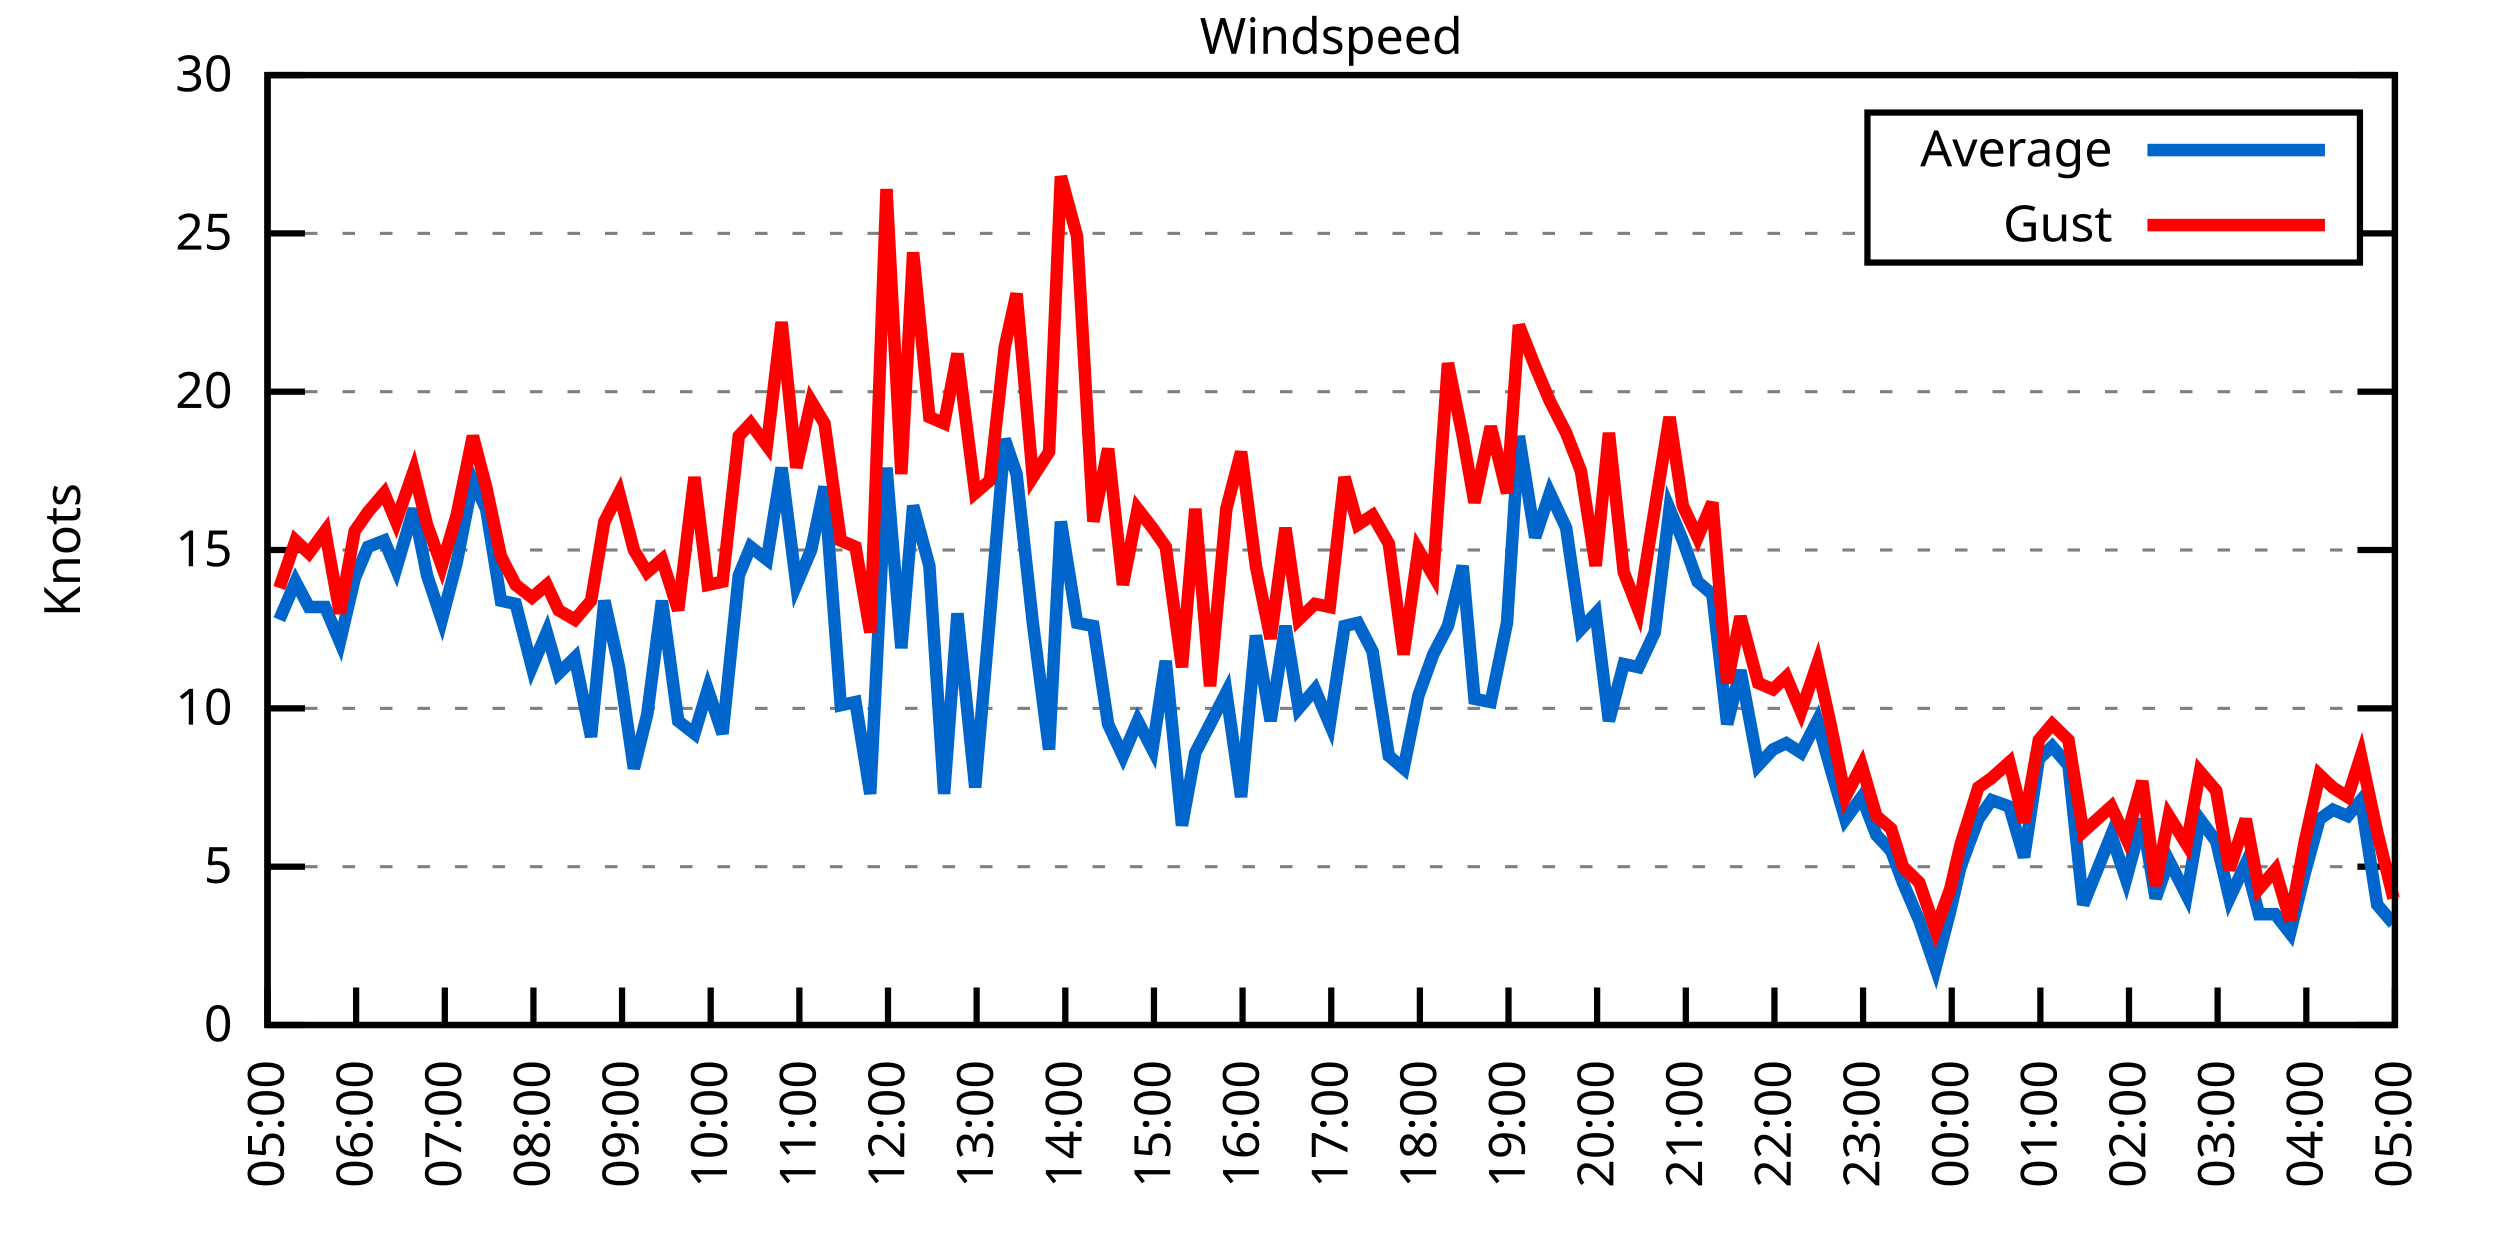
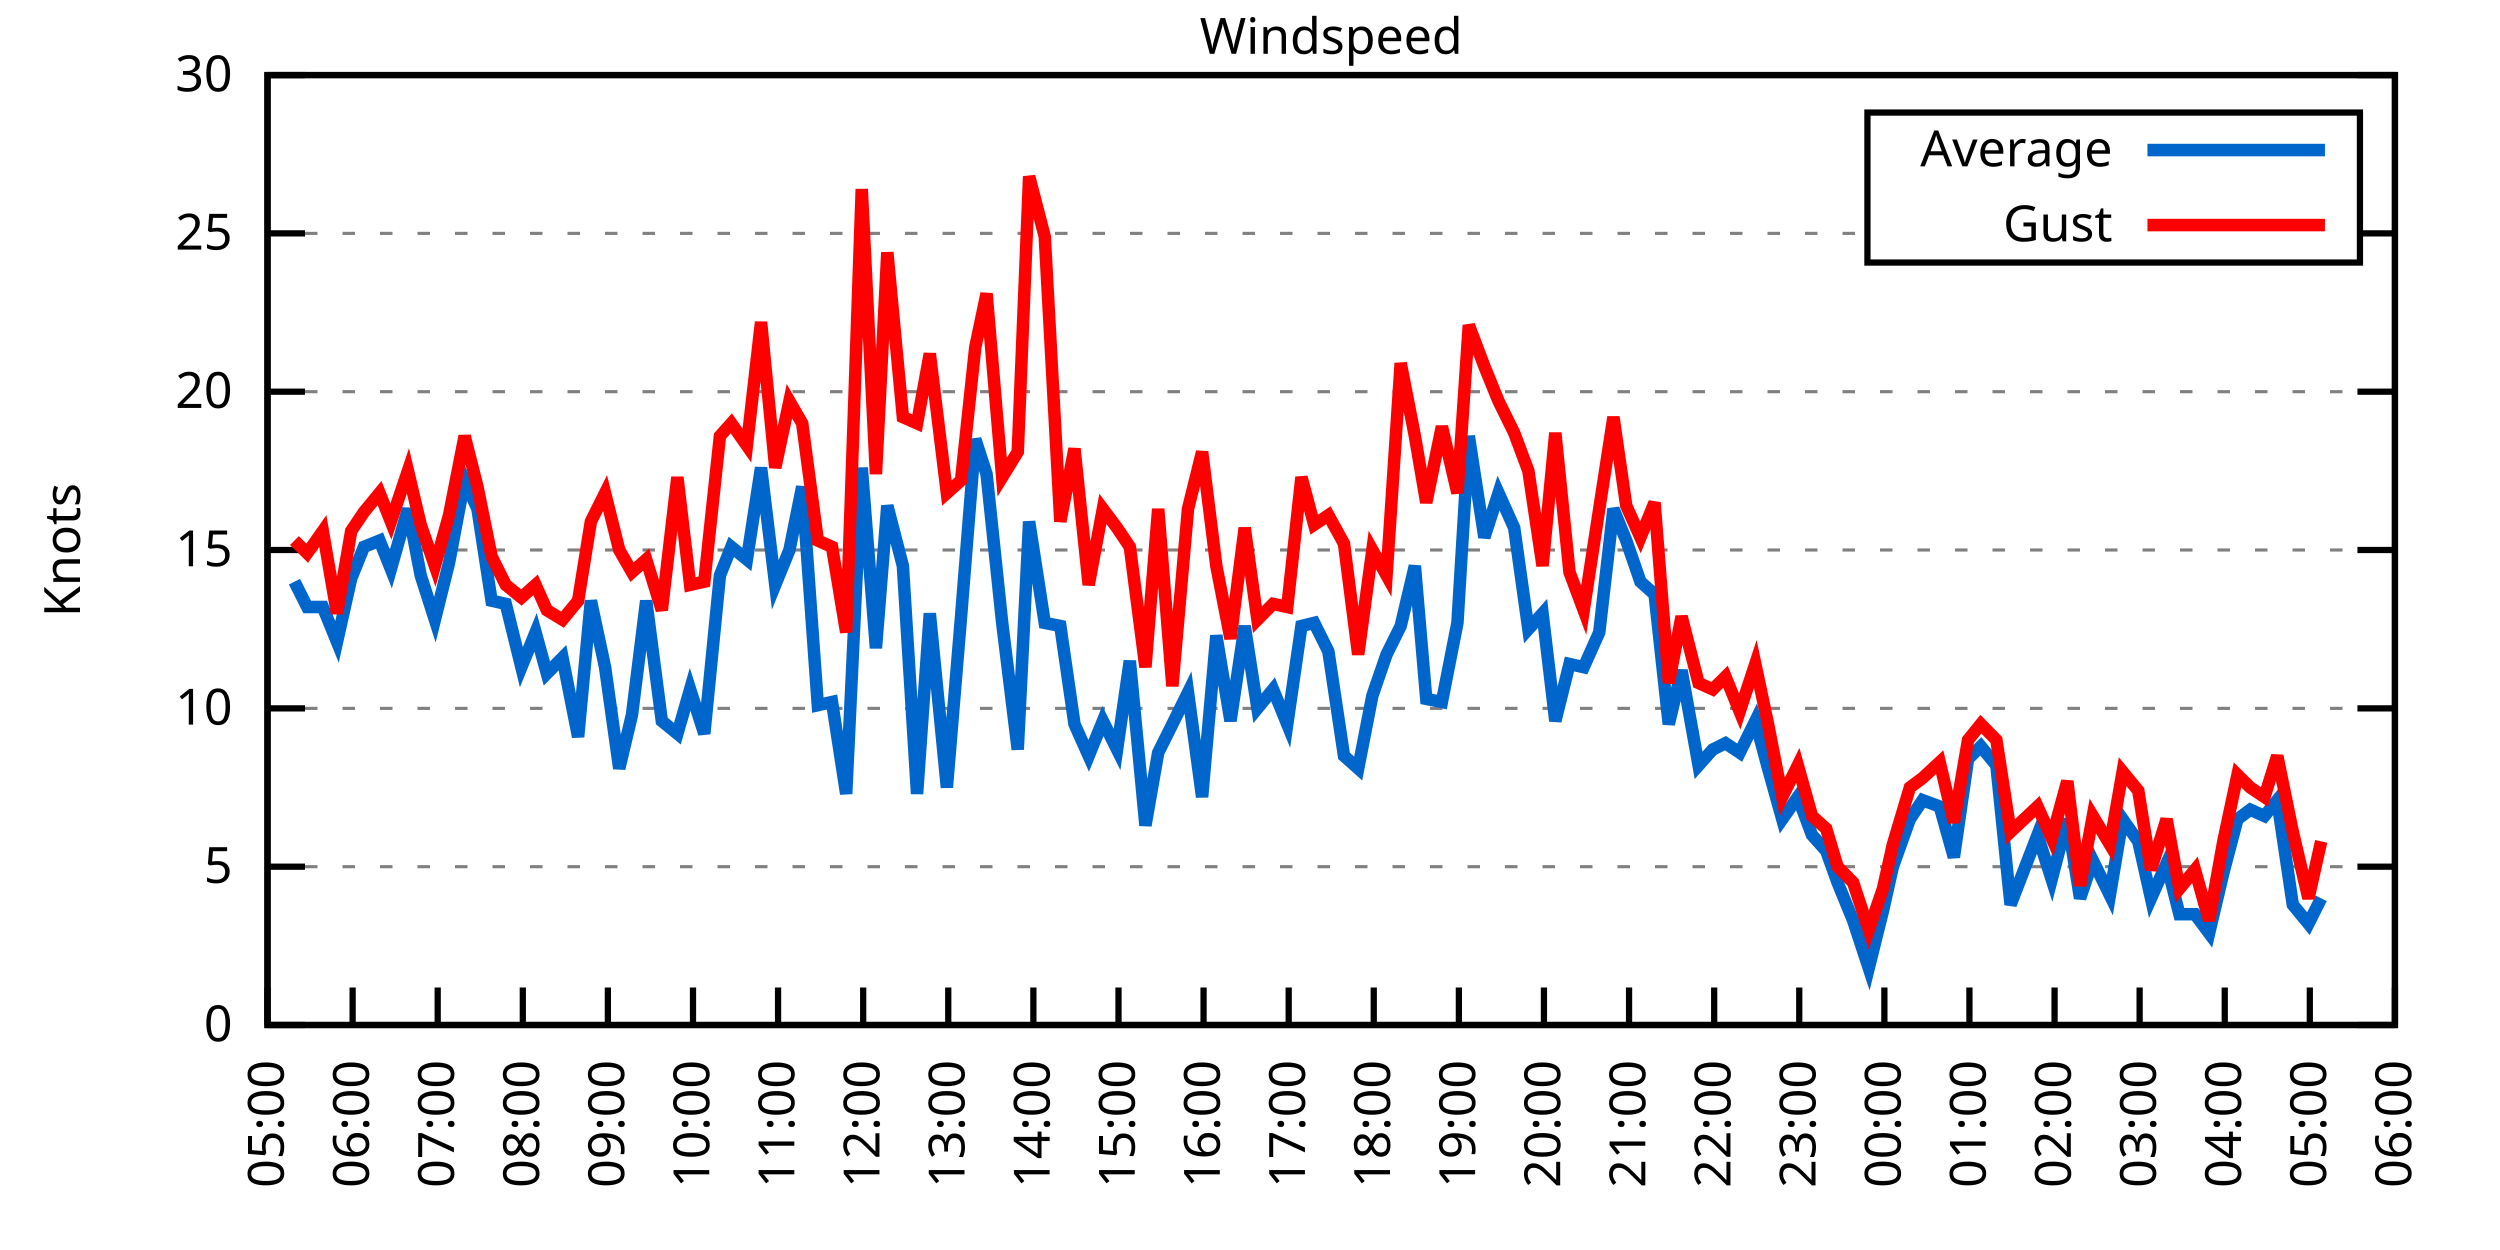
<svg xmlns="http://www.w3.org/2000/svg" xmlns:xlink="http://www.w3.org/1999/xlink" width="400" height="200" viewBox="0 0 400 200">
  <g id="gnuplot_canvas">
    <rect x="0" y="0" width="400" height="200" fill="none" />
    <defs>
      <circle id="gpDot" r="0.5" stroke-width="0.5" stroke="currentColor" />
      <path id="gpPt0" stroke-width="0.333" stroke="currentColor" d="M-1,0 h2 M0,-1 v2" />
      <path id="gpPt1" stroke-width="0.333" stroke="currentColor" d="M-1,-1 L1,1 M1,-1 L-1,1" />
      <path id="gpPt2" stroke-width="0.333" stroke="currentColor" d="M-1,0 L1,0 M0,-1 L0,1 M-1,-1 L1,1 M-1,1 L1,-1" />
      <rect id="gpPt3" stroke-width="0.333" stroke="currentColor" x="-1" y="-1" width="2" height="2" />
      <rect id="gpPt4" stroke-width="0.333" stroke="currentColor" fill="currentColor" x="-1" y="-1" width="2" height="2" />
      <circle id="gpPt5" stroke-width="0.333" stroke="currentColor" cx="0" cy="0" r="1" />
      <use xlink:href="#gpPt5" id="gpPt6" fill="currentColor" stroke="none" />
      <path id="gpPt7" stroke-width="0.333" stroke="currentColor" d="M0,-1.33 L-1.33,0.67 L1.33,0.67 z" />
      <use xlink:href="#gpPt7" id="gpPt8" fill="currentColor" stroke="none" />
      <use xlink:href="#gpPt7" id="gpPt9" stroke="currentColor" transform="rotate(180)" />
      <use xlink:href="#gpPt9" id="gpPt10" fill="currentColor" stroke="none" />
      <use xlink:href="#gpPt3" id="gpPt11" stroke="currentColor" transform="rotate(45)" />
      <use xlink:href="#gpPt11" id="gpPt12" fill="currentColor" stroke="none" />
      <path id="gpPt13" stroke-width="0.333" stroke="currentColor" d="M0,1.330 L1.265,0.411 L0.782,-1.067 L-0.782,-1.076 L-1.265,0.411 z" />
      <use xlink:href="#gpPt13" id="gpPt14" fill="currentColor" stroke="none" />
      <filter id="textbox" filterUnits="objectBoundingBox" x="0" y="0" height="1" width="1">
        <feFlood flood-color="white" flood-opacity="1" result="bgnd" />
        <feComposite in="SourceGraphic" in2="bgnd" operator="atop" />
      </filter>
      <filter id="greybox" filterUnits="objectBoundingBox" x="0" y="0" height="1" width="1">
        <feFlood flood-color="lightgrey" flood-opacity="1" result="grey" />
        <feComposite in="SourceGraphic" in2="grey" operator="atop" />
      </filter>
    </defs>
    <g fill="none" color="white" stroke="currentColor" stroke-width="1.00" stroke-linecap="butt" stroke-linejoin="miter">
</g>
    <g fill="none" color="black" stroke="currentColor" stroke-width="1.00" stroke-linecap="butt" stroke-linejoin="miter">
      <g stroke="none" shape-rendering="crispEdges">
        <polygon fill="rgb(255, 255, 255)" points="42.80,164.00 383.18,164.00 383.18,12.02 42.80,12.02 " />
      </g>
    </g>
    <g fill="none" color="black" stroke="currentColor" stroke-width="1.00" stroke-linecap="butt" stroke-linejoin="miter">
</g>
    <g fill="none" color="black" stroke="black" stroke-width="0.50" stroke-linecap="butt" stroke-linejoin="miter">
</g>
    <g fill="none" color="gray" stroke="currentColor" stroke-width="0.50" stroke-linecap="butt" stroke-linejoin="miter">
      <path stroke="gray" stroke-dasharray="2,4" class="gridline" d="M42.80,164.00 L383.19,164.00  " />
    </g>
    <g fill="none" color="gray" stroke="gray" stroke-width="1.00" stroke-linecap="butt" stroke-linejoin="miter">
</g>
    <g fill="none" color="black" stroke="currentColor" stroke-width="1.00" stroke-linecap="butt" stroke-linejoin="miter">
      <path stroke="black" d="M42.80,164.00 L48.80,164.00 M383.19,164.00 L377.19,164.00  " />
      <g transform="translate(37.20,166.60)" stroke="none" fill="black" font-family="Sans" font-size="8.00" text-anchor="end">
        <text>
          <tspan font-family="Sans"> 0</tspan>
        </text>
      </g>
    </g>
    <g fill="none" color="black" stroke="currentColor" stroke-width="1.00" stroke-linecap="butt" stroke-linejoin="miter">
</g>
    <g fill="none" color="black" stroke="black" stroke-width="0.50" stroke-linecap="butt" stroke-linejoin="miter">
</g>
    <g fill="none" color="gray" stroke="currentColor" stroke-width="0.50" stroke-linecap="butt" stroke-linejoin="miter">
      <path stroke="gray" stroke-dasharray="2,4" class="gridline" d="M42.80,138.67 L383.19,138.67  " />
    </g>
    <g fill="none" color="gray" stroke="gray" stroke-width="1.00" stroke-linecap="butt" stroke-linejoin="miter">
</g>
    <g fill="none" color="black" stroke="currentColor" stroke-width="1.00" stroke-linecap="butt" stroke-linejoin="miter">
      <path stroke="black" d="M42.80,138.67 L48.80,138.67 M383.19,138.67 L377.19,138.67  " />
      <g transform="translate(37.20,141.27)" stroke="none" fill="black" font-family="Sans" font-size="8.00" text-anchor="end">
        <text>
          <tspan font-family="Sans"> 5</tspan>
        </text>
      </g>
    </g>
    <g fill="none" color="black" stroke="currentColor" stroke-width="1.00" stroke-linecap="butt" stroke-linejoin="miter">
</g>
    <g fill="none" color="black" stroke="black" stroke-width="0.50" stroke-linecap="butt" stroke-linejoin="miter">
</g>
    <g fill="none" color="gray" stroke="currentColor" stroke-width="0.50" stroke-linecap="butt" stroke-linejoin="miter">
      <path stroke="gray" stroke-dasharray="2,4" class="gridline" d="M42.80,113.34 L383.19,113.34  " />
    </g>
    <g fill="none" color="gray" stroke="gray" stroke-width="1.00" stroke-linecap="butt" stroke-linejoin="miter">
</g>
    <g fill="none" color="black" stroke="currentColor" stroke-width="1.00" stroke-linecap="butt" stroke-linejoin="miter">
      <path stroke="black" d="M42.80,113.34 L48.80,113.34 M383.19,113.34 L377.19,113.34  " />
      <g transform="translate(37.20,115.94)" stroke="none" fill="black" font-family="Sans" font-size="8.00" text-anchor="end">
        <text>
          <tspan font-family="Sans"> 10</tspan>
        </text>
      </g>
    </g>
    <g fill="none" color="black" stroke="currentColor" stroke-width="1.00" stroke-linecap="butt" stroke-linejoin="miter">
</g>
    <g fill="none" color="black" stroke="black" stroke-width="0.50" stroke-linecap="butt" stroke-linejoin="miter">
</g>
    <g fill="none" color="gray" stroke="currentColor" stroke-width="0.50" stroke-linecap="butt" stroke-linejoin="miter">
      <path stroke="gray" stroke-dasharray="2,4" class="gridline" d="M42.80,88.00 L383.19,88.00  " />
    </g>
    <g fill="none" color="gray" stroke="gray" stroke-width="1.00" stroke-linecap="butt" stroke-linejoin="miter">
</g>
    <g fill="none" color="black" stroke="currentColor" stroke-width="1.00" stroke-linecap="butt" stroke-linejoin="miter">
      <path stroke="black" d="M42.80,88.00 L48.80,88.00 M383.19,88.00 L377.19,88.00  " />
      <g transform="translate(37.20,90.60)" stroke="none" fill="black" font-family="Sans" font-size="8.00" text-anchor="end">
        <text>
          <tspan font-family="Sans"> 15</tspan>
        </text>
      </g>
    </g>
    <g fill="none" color="black" stroke="currentColor" stroke-width="1.00" stroke-linecap="butt" stroke-linejoin="miter">
</g>
    <g fill="none" color="black" stroke="black" stroke-width="0.50" stroke-linecap="butt" stroke-linejoin="miter">
</g>
    <g fill="none" color="gray" stroke="currentColor" stroke-width="0.50" stroke-linecap="butt" stroke-linejoin="miter">
      <path stroke="gray" stroke-dasharray="2,4" class="gridline" d="M42.80,62.67 L383.19,62.67  " />
    </g>
    <g fill="none" color="gray" stroke="gray" stroke-width="1.00" stroke-linecap="butt" stroke-linejoin="miter">
</g>
    <g fill="none" color="black" stroke="currentColor" stroke-width="1.00" stroke-linecap="butt" stroke-linejoin="miter">
      <path stroke="black" d="M42.80,62.67 L48.80,62.67 M383.19,62.67 L377.19,62.67  " />
      <g transform="translate(37.20,65.27)" stroke="none" fill="black" font-family="Sans" font-size="8.00" text-anchor="end">
        <text>
          <tspan font-family="Sans"> 20</tspan>
        </text>
      </g>
    </g>
    <g fill="none" color="black" stroke="currentColor" stroke-width="1.00" stroke-linecap="butt" stroke-linejoin="miter">
</g>
    <g fill="none" color="black" stroke="black" stroke-width="0.50" stroke-linecap="butt" stroke-linejoin="miter">
</g>
    <g fill="none" color="gray" stroke="currentColor" stroke-width="0.50" stroke-linecap="butt" stroke-linejoin="miter">
      <path stroke="gray" stroke-dasharray="2,4" class="gridline" d="M42.80,37.34 L298.79,37.34 M377.59,37.34 L383.19,37.34  " />
    </g>
    <g fill="none" color="gray" stroke="gray" stroke-width="1.00" stroke-linecap="butt" stroke-linejoin="miter">
</g>
    <g fill="none" color="black" stroke="currentColor" stroke-width="1.00" stroke-linecap="butt" stroke-linejoin="miter">
      <path stroke="black" d="M42.80,37.34 L48.80,37.34 M383.19,37.34 L377.19,37.34  " />
      <g transform="translate(37.20,39.94)" stroke="none" fill="black" font-family="Sans" font-size="8.00" text-anchor="end">
        <text>
          <tspan font-family="Sans"> 25</tspan>
        </text>
      </g>
    </g>
    <g fill="none" color="black" stroke="currentColor" stroke-width="1.00" stroke-linecap="butt" stroke-linejoin="miter">
</g>
    <g fill="none" color="black" stroke="black" stroke-width="0.50" stroke-linecap="butt" stroke-linejoin="miter">
</g>
    <g fill="none" color="gray" stroke="currentColor" stroke-width="0.50" stroke-linecap="butt" stroke-linejoin="miter">
      <path stroke="gray" stroke-dasharray="2,4" class="gridline" d="M42.80,12.01 L383.19,12.01  " />
    </g>
    <g fill="none" color="gray" stroke="gray" stroke-width="1.00" stroke-linecap="butt" stroke-linejoin="miter">
</g>
    <g fill="none" color="black" stroke="currentColor" stroke-width="1.00" stroke-linecap="butt" stroke-linejoin="miter">
      <path stroke="black" d="M42.80,12.01 L48.80,12.01 M383.19,12.01 L377.19,12.01  " />
      <g transform="translate(37.20,14.61)" stroke="none" fill="black" font-family="Sans" font-size="8.00" text-anchor="end">
        <text>
          <tspan font-family="Sans"> 30</tspan>
        </text>
      </g>
    </g>
    <g fill="none" color="black" stroke="currentColor" stroke-width="1.00" stroke-linecap="butt" stroke-linejoin="miter">
      <path stroke="black" d="M42.80,164.00 L42.80,158.00  " />
      <g transform="translate(45.40,169.60) rotate(270.00)" stroke="none" fill="black" font-family="Sans" font-size="8.00" text-anchor="end">
        <text>
          <tspan font-family="Sans">05:00</tspan>
        </text>
      </g>
    </g>
    <g fill="none" color="black" stroke="currentColor" stroke-width="1.00" stroke-linecap="butt" stroke-linejoin="miter">
-       <path stroke="black" d="M56.98,164.00 L56.98,158.00  " />
-       <g transform="translate(59.58,169.60) rotate(270.00)" stroke="none" fill="black" font-family="Sans" font-size="8.00" text-anchor="end">
+       <path stroke="black" d="M56.42,164.00 L56.42,158.00  " />
+       <g transform="translate(59.02,169.60) rotate(270.00)" stroke="none" fill="black" font-family="Sans" font-size="8.00" text-anchor="end">
        <text>
          <tspan font-family="Sans">06:00</tspan>
        </text>
      </g>
    </g>
    <g fill="none" color="black" stroke="currentColor" stroke-width="1.00" stroke-linecap="butt" stroke-linejoin="miter">
-       <path stroke="black" d="M71.17,164.00 L71.17,158.00  " />
-       <g transform="translate(73.77,169.60) rotate(270.00)" stroke="none" fill="black" font-family="Sans" font-size="8.00" text-anchor="end">
+       <path stroke="black" d="M70.03,164.00 L70.03,158.00  " />
+       <g transform="translate(72.63,169.60) rotate(270.00)" stroke="none" fill="black" font-family="Sans" font-size="8.00" text-anchor="end">
        <text>
          <tspan font-family="Sans">07:00</tspan>
        </text>
      </g>
    </g>
    <g fill="none" color="black" stroke="currentColor" stroke-width="1.00" stroke-linecap="butt" stroke-linejoin="miter">
-       <path stroke="black" d="M85.35,164.00 L85.35,158.00  " />
-       <g transform="translate(87.95,169.60) rotate(270.00)" stroke="none" fill="black" font-family="Sans" font-size="8.00" text-anchor="end">
+       <path stroke="black" d="M83.65,164.00 L83.65,158.00  " />
+       <g transform="translate(86.25,169.60) rotate(270.00)" stroke="none" fill="black" font-family="Sans" font-size="8.00" text-anchor="end">
        <text>
          <tspan font-family="Sans">08:00</tspan>
        </text>
      </g>
    </g>
    <g fill="none" color="black" stroke="currentColor" stroke-width="1.00" stroke-linecap="butt" stroke-linejoin="miter">
-       <path stroke="black" d="M99.53,164.00 L99.53,158.00  " />
-       <g transform="translate(102.13,169.60) rotate(270.00)" stroke="none" fill="black" font-family="Sans" font-size="8.00" text-anchor="end">
+       <path stroke="black" d="M97.26,164.00 L97.26,158.00  " />
+       <g transform="translate(99.86,169.60) rotate(270.00)" stroke="none" fill="black" font-family="Sans" font-size="8.00" text-anchor="end">
        <text>
          <tspan font-family="Sans">09:00</tspan>
        </text>
      </g>
    </g>
    <g fill="none" color="black" stroke="currentColor" stroke-width="1.00" stroke-linecap="butt" stroke-linejoin="miter">
-       <path stroke="black" d="M113.71,164.00 L113.71,158.00  " />
-       <g transform="translate(116.31,169.60) rotate(270.00)" stroke="none" fill="black" font-family="Sans" font-size="8.00" text-anchor="end">
+       <path stroke="black" d="M110.88,164.00 L110.88,158.00  " />
+       <g transform="translate(113.48,169.60) rotate(270.00)" stroke="none" fill="black" font-family="Sans" font-size="8.00" text-anchor="end">
        <text>
          <tspan font-family="Sans">10:00</tspan>
        </text>
      </g>
    </g>
    <g fill="none" color="black" stroke="currentColor" stroke-width="1.00" stroke-linecap="butt" stroke-linejoin="miter">
-       <path stroke="black" d="M127.90,164.00 L127.90,158.00  " />
-       <g transform="translate(130.50,169.60) rotate(270.00)" stroke="none" fill="black" font-family="Sans" font-size="8.00" text-anchor="end">
+       <path stroke="black" d="M124.49,164.00 L124.49,158.00  " />
+       <g transform="translate(127.09,169.60) rotate(270.00)" stroke="none" fill="black" font-family="Sans" font-size="8.00" text-anchor="end">
        <text>
          <tspan font-family="Sans">11:00</tspan>
        </text>
      </g>
    </g>
    <g fill="none" color="black" stroke="currentColor" stroke-width="1.00" stroke-linecap="butt" stroke-linejoin="miter">
-       <path stroke="black" d="M142.08,164.00 L142.08,158.00  " />
-       <g transform="translate(144.68,169.60) rotate(270.00)" stroke="none" fill="black" font-family="Sans" font-size="8.00" text-anchor="end">
+       <path stroke="black" d="M138.11,164.00 L138.11,158.00  " />
+       <g transform="translate(140.71,169.60) rotate(270.00)" stroke="none" fill="black" font-family="Sans" font-size="8.00" text-anchor="end">
        <text>
          <tspan font-family="Sans">12:00</tspan>
        </text>
      </g>
    </g>
    <g fill="none" color="black" stroke="currentColor" stroke-width="1.00" stroke-linecap="butt" stroke-linejoin="miter">
-       <path stroke="black" d="M156.26,164.00 L156.26,158.00  " />
-       <g transform="translate(158.86,169.60) rotate(270.00)" stroke="none" fill="black" font-family="Sans" font-size="8.00" text-anchor="end">
+       <path stroke="black" d="M151.72,164.00 L151.72,158.00  " />
+       <g transform="translate(154.32,169.60) rotate(270.00)" stroke="none" fill="black" font-family="Sans" font-size="8.00" text-anchor="end">
        <text>
          <tspan font-family="Sans">13:00</tspan>
        </text>
      </g>
    </g>
    <g fill="none" color="black" stroke="currentColor" stroke-width="1.00" stroke-linecap="butt" stroke-linejoin="miter">
-       <path stroke="black" d="M170.45,164.00 L170.45,158.00  " />
-       <g transform="translate(173.05,169.60) rotate(270.00)" stroke="none" fill="black" font-family="Sans" font-size="8.00" text-anchor="end">
+       <path stroke="black" d="M165.34,164.00 L165.34,158.00  " />
+       <g transform="translate(167.94,169.60) rotate(270.00)" stroke="none" fill="black" font-family="Sans" font-size="8.00" text-anchor="end">
        <text>
          <tspan font-family="Sans">14:00</tspan>
        </text>
      </g>
    </g>
    <g fill="none" color="black" stroke="currentColor" stroke-width="1.00" stroke-linecap="butt" stroke-linejoin="miter">
-       <path stroke="black" d="M184.63,164.00 L184.63,158.00  " />
-       <g transform="translate(187.23,169.60) rotate(270.00)" stroke="none" fill="black" font-family="Sans" font-size="8.00" text-anchor="end">
+       <path stroke="black" d="M178.96,164.00 L178.96,158.00  " />
+       <g transform="translate(181.56,169.60) rotate(270.00)" stroke="none" fill="black" font-family="Sans" font-size="8.00" text-anchor="end">
        <text>
          <tspan font-family="Sans">15:00</tspan>
        </text>
      </g>
    </g>
    <g fill="none" color="black" stroke="currentColor" stroke-width="1.00" stroke-linecap="butt" stroke-linejoin="miter">
-       <path stroke="black" d="M198.81,164.00 L198.81,158.00  " />
-       <g transform="translate(201.41,169.60) rotate(270.00)" stroke="none" fill="black" font-family="Sans" font-size="8.00" text-anchor="end">
+       <path stroke="black" d="M192.57,164.00 L192.57,158.00  " />
+       <g transform="translate(195.17,169.60) rotate(270.00)" stroke="none" fill="black" font-family="Sans" font-size="8.00" text-anchor="end">
        <text>
          <tspan font-family="Sans">16:00</tspan>
        </text>
      </g>
    </g>
    <g fill="none" color="black" stroke="currentColor" stroke-width="1.00" stroke-linecap="butt" stroke-linejoin="miter">
-       <path stroke="black" d="M213.00,164.00 L213.00,158.00  " />
-       <g transform="translate(215.60,169.60) rotate(270.00)" stroke="none" fill="black" font-family="Sans" font-size="8.00" text-anchor="end">
+       <path stroke="black" d="M206.19,164.00 L206.19,158.00  " />
+       <g transform="translate(208.79,169.60) rotate(270.00)" stroke="none" fill="black" font-family="Sans" font-size="8.00" text-anchor="end">
        <text>
          <tspan font-family="Sans">17:00</tspan>
        </text>
      </g>
    </g>
    <g fill="none" color="black" stroke="currentColor" stroke-width="1.00" stroke-linecap="butt" stroke-linejoin="miter">
-       <path stroke="black" d="M227.18,164.00 L227.18,158.00  " />
-       <g transform="translate(229.78,169.60) rotate(270.00)" stroke="none" fill="black" font-family="Sans" font-size="8.00" text-anchor="end">
+       <path stroke="black" d="M219.80,164.00 L219.80,158.00  " />
+       <g transform="translate(222.40,169.60) rotate(270.00)" stroke="none" fill="black" font-family="Sans" font-size="8.00" text-anchor="end">
        <text>
          <tspan font-family="Sans">18:00</tspan>
        </text>
      </g>
    </g>
    <g fill="none" color="black" stroke="currentColor" stroke-width="1.00" stroke-linecap="butt" stroke-linejoin="miter">
-       <path stroke="black" d="M241.36,164.00 L241.36,158.00  " />
-       <g transform="translate(243.96,169.60) rotate(270.00)" stroke="none" fill="black" font-family="Sans" font-size="8.00" text-anchor="end">
+       <path stroke="black" d="M233.42,164.00 L233.42,158.00  " />
+       <g transform="translate(236.02,169.60) rotate(270.00)" stroke="none" fill="black" font-family="Sans" font-size="8.00" text-anchor="end">
        <text>
          <tspan font-family="Sans">19:00</tspan>
        </text>
      </g>
    </g>
    <g fill="none" color="black" stroke="currentColor" stroke-width="1.00" stroke-linecap="butt" stroke-linejoin="miter">
-       <path stroke="black" d="M255.54,164.00 L255.54,158.00  " />
-       <g transform="translate(258.14,169.60) rotate(270.00)" stroke="none" fill="black" font-family="Sans" font-size="8.00" text-anchor="end">
+       <path stroke="black" d="M247.03,164.00 L247.03,158.00  " />
+       <g transform="translate(249.63,169.60) rotate(270.00)" stroke="none" fill="black" font-family="Sans" font-size="8.00" text-anchor="end">
        <text>
          <tspan font-family="Sans">20:00</tspan>
        </text>
      </g>
    </g>
    <g fill="none" color="black" stroke="currentColor" stroke-width="1.00" stroke-linecap="butt" stroke-linejoin="miter">
-       <path stroke="black" d="M269.73,164.00 L269.73,158.00  " />
-       <g transform="translate(272.33,169.60) rotate(270.00)" stroke="none" fill="black" font-family="Sans" font-size="8.00" text-anchor="end">
+       <path stroke="black" d="M260.65,164.00 L260.65,158.00  " />
+       <g transform="translate(263.25,169.60) rotate(270.00)" stroke="none" fill="black" font-family="Sans" font-size="8.00" text-anchor="end">
        <text>
          <tspan font-family="Sans">21:00</tspan>
        </text>
      </g>
    </g>
    <g fill="none" color="black" stroke="currentColor" stroke-width="1.00" stroke-linecap="butt" stroke-linejoin="miter">
-       <path stroke="black" d="M283.91,164.00 L283.91,158.00  " />
-       <g transform="translate(286.51,169.60) rotate(270.00)" stroke="none" fill="black" font-family="Sans" font-size="8.00" text-anchor="end">
+       <path stroke="black" d="M274.27,164.00 L274.27,158.00  " />
+       <g transform="translate(276.87,169.60) rotate(270.00)" stroke="none" fill="black" font-family="Sans" font-size="8.00" text-anchor="end">
        <text>
          <tspan font-family="Sans">22:00</tspan>
        </text>
      </g>
    </g>
    <g fill="none" color="black" stroke="currentColor" stroke-width="1.00" stroke-linecap="butt" stroke-linejoin="miter">
-       <path stroke="black" d="M298.09,164.00 L298.09,158.00  " />
-       <g transform="translate(300.69,169.60) rotate(270.00)" stroke="none" fill="black" font-family="Sans" font-size="8.00" text-anchor="end">
+       <path stroke="black" d="M287.88,164.00 L287.88,158.00  " />
+       <g transform="translate(290.48,169.60) rotate(270.00)" stroke="none" fill="black" font-family="Sans" font-size="8.00" text-anchor="end">
        <text>
          <tspan font-family="Sans">23:00</tspan>
        </text>
      </g>
    </g>
    <g fill="none" color="black" stroke="currentColor" stroke-width="1.00" stroke-linecap="butt" stroke-linejoin="miter">
-       <path stroke="black" d="M312.28,164.00 L312.28,158.00  " />
-       <g transform="translate(314.88,169.60) rotate(270.00)" stroke="none" fill="black" font-family="Sans" font-size="8.00" text-anchor="end">
+       <path stroke="black" d="M301.50,164.00 L301.50,158.00  " />
+       <g transform="translate(304.10,169.60) rotate(270.00)" stroke="none" fill="black" font-family="Sans" font-size="8.00" text-anchor="end">
        <text>
          <tspan font-family="Sans">00:00</tspan>
        </text>
      </g>
    </g>
    <g fill="none" color="black" stroke="currentColor" stroke-width="1.00" stroke-linecap="butt" stroke-linejoin="miter">
-       <path stroke="black" d="M326.46,164.00 L326.46,158.00  " />
-       <g transform="translate(329.06,169.60) rotate(270.00)" stroke="none" fill="black" font-family="Sans" font-size="8.00" text-anchor="end">
+       <path stroke="black" d="M315.11,164.00 L315.11,158.00  " />
+       <g transform="translate(317.71,169.60) rotate(270.00)" stroke="none" fill="black" font-family="Sans" font-size="8.00" text-anchor="end">
        <text>
          <tspan font-family="Sans">01:00</tspan>
        </text>
      </g>
    </g>
    <g fill="none" color="black" stroke="currentColor" stroke-width="1.00" stroke-linecap="butt" stroke-linejoin="miter">
-       <path stroke="black" d="M340.64,164.00 L340.64,158.00  " />
-       <g transform="translate(343.24,169.60) rotate(270.00)" stroke="none" fill="black" font-family="Sans" font-size="8.00" text-anchor="end">
+       <path stroke="black" d="M328.73,164.00 L328.73,158.00  " />
+       <g transform="translate(331.33,169.60) rotate(270.00)" stroke="none" fill="black" font-family="Sans" font-size="8.00" text-anchor="end">
        <text>
          <tspan font-family="Sans">02:00</tspan>
        </text>
      </g>
    </g>
    <g fill="none" color="black" stroke="currentColor" stroke-width="1.00" stroke-linecap="butt" stroke-linejoin="miter">
-       <path stroke="black" d="M354.82,164.00 L354.82,158.00  " />
-       <g transform="translate(357.42,169.60) rotate(270.00)" stroke="none" fill="black" font-family="Sans" font-size="8.00" text-anchor="end">
+       <path stroke="black" d="M342.34,164.00 L342.34,158.00  " />
+       <g transform="translate(344.94,169.60) rotate(270.00)" stroke="none" fill="black" font-family="Sans" font-size="8.00" text-anchor="end">
        <text>
          <tspan font-family="Sans">03:00</tspan>
        </text>
      </g>
    </g>
    <g fill="none" color="black" stroke="currentColor" stroke-width="1.00" stroke-linecap="butt" stroke-linejoin="miter">
-       <path stroke="black" d="M369.01,164.00 L369.01,158.00  " />
-       <g transform="translate(371.61,169.60) rotate(270.00)" stroke="none" fill="black" font-family="Sans" font-size="8.00" text-anchor="end">
+       <path stroke="black" d="M355.96,164.00 L355.96,158.00  " />
+       <g transform="translate(358.56,169.60) rotate(270.00)" stroke="none" fill="black" font-family="Sans" font-size="8.00" text-anchor="end">
        <text>
          <tspan font-family="Sans">04:00</tspan>
+         </text>
+       </g>
+     </g>
+     <g fill="none" color="black" stroke="currentColor" stroke-width="1.00" stroke-linecap="butt" stroke-linejoin="miter">
+       <path stroke="black" d="M369.57,164.00 L369.57,158.00  " />
+       <g transform="translate(372.17,169.60) rotate(270.00)" stroke="none" fill="black" font-family="Sans" font-size="8.00" text-anchor="end">
+         <text>
+           <tspan font-family="Sans">05:00</tspan>
        </text>
      </g>
    </g>
    <g fill="none" color="black" stroke="currentColor" stroke-width="1.00" stroke-linecap="butt" stroke-linejoin="miter">
      <path stroke="black" d="M383.19,164.00 L383.19,158.00  " />
      <g transform="translate(385.79,169.60) rotate(270.00)" stroke="none" fill="black" font-family="Sans" font-size="8.00" text-anchor="end">
        <text>
-           <tspan font-family="Sans">05:00</tspan>
+           <tspan font-family="Sans">06:00</tspan>
        </text>
      </g>
    </g>
    <g fill="none" color="black" stroke="currentColor" stroke-width="1.00" stroke-linecap="butt" stroke-linejoin="miter">
</g>
    <g fill="none" color="black" stroke="currentColor" stroke-width="1.00" stroke-linecap="butt" stroke-linejoin="miter">
      <path stroke="black" d="M42.80,12.01 L42.80,164.00 L383.19,164.00 L383.19,12.01 L42.80,12.01 Z  " />
    </g>
    <g fill="none" color="black" stroke="currentColor" stroke-width="1.00" stroke-linecap="butt" stroke-linejoin="miter">
</g>
    <g fill="none" color="black" stroke="currentColor" stroke-width="1.00" stroke-linecap="butt" stroke-linejoin="miter">
      <path stroke="black" d="M298.79,42.01 L298.79,18.01 L377.59,18.01 L377.59,42.01 L298.79,42.01 Z  " />
    </g>
    <g id="Windspeed_plot_1">
      <g fill="none" color="white" stroke="black" stroke-width="2.00" stroke-linecap="butt" stroke-linejoin="miter">
</g>
      <g fill="none" color="black" stroke="currentColor" stroke-width="2.00" stroke-linecap="butt" stroke-linejoin="miter">
        <g transform="translate(337.99,26.61)" stroke="none" fill="black" font-family="Sans" font-size="8.00" text-anchor="end">
          <text>
            <tspan font-family="Sans">Average</tspan>
          </text>
        </g>
      </g>
      <g fill="none" color="black" stroke="currentColor" stroke-width="2.00" stroke-linecap="butt" stroke-linejoin="miter">
-         <path stroke="rgb(  0, 102, 204)" d="M343.59,24.01 L371.99,24.01 M44.69,99.15 L47.29,93.07 L49.42,97.12 L52.02,97.12 L54.38,102.70 L56.75,92.56   L58.87,87.50 L61.47,86.49 L63.37,91.04 L66.20,81.42 L68.33,92.06 L70.69,99.15 L73.06,90.03 L75.66,76.86   L77.78,81.42 L80.15,96.11 L82.51,96.62 L85.11,106.75 L87.48,101.18 L89.37,107.76 L91.97,105.23 L94.57,117.90   L96.70,96.11 L99.06,106.75 L101.42,122.96 L103.55,114.35 L105.91,96.11 L108.51,115.36 L111.11,117.39 L113.24,110.30   L115.61,117.39 L118.21,92.06 L120.10,87.50 L122.70,89.52 L125.06,74.83 L127.42,93.58 L129.79,88.00 L131.92,77.87   L134.52,112.83 L136.88,112.32 L139.24,127.02 L141.84,74.83 L144.21,103.71 L146.10,80.91 L148.70,90.54 L151.06,127.02   L153.19,98.14 L156.03,126.00 L158.39,98.64 L160.75,70.27 L162.65,75.85 L165.25,99.66 L167.85,119.92 L169.74,83.45   L172.34,99.66 L174.94,100.16 L177.30,115.87 L179.67,120.94 L182.03,115.36 L184.39,119.92 L186.52,105.74 L189.12,132.08   L191.25,120.43 L193.61,115.87 L196.21,110.80 L198.58,127.52 L200.94,101.68 L203.30,115.36 L205.67,100.16 L207.79,113.34   L210.39,110.30 L212.76,115.87 L215.12,100.16 L217.25,99.66 L219.61,104.22 L222.21,120.94 L224.58,122.96 L226.94,111.31   L229.31,104.72 L231.67,100.16 L234.03,90.54 L235.92,111.82 L238.52,112.32 L241.12,99.66 L243.02,69.77 L245.62,85.98   L247.98,78.89 L250.58,84.46 L252.94,100.67 L255.31,98.14 L257.43,115.36 L259.80,106.24 L262.16,106.75 L264.76,101.18   L267.13,81.42 L269.25,86.49 L271.62,93.07 L273.98,95.10 L276.35,115.87 L278.47,107.26 L281.31,122.46 L283.67,119.92   L285.80,118.91 L288.16,120.43 L290.76,115.36 L292.89,122.96 L295.26,131.07 L297.86,127.52 L300.22,133.60 L302.58,136.14   L304.47,141.20 L307.08,147.28 L309.68,154.88 L312.04,145.76 L313.69,138.67 L316.53,131.07 L318.66,128.03 L321.49,129.04   L323.86,137.15 L326.22,121.44 L328.35,119.42 L330.95,122.46 L333.31,144.75 L337.80,133.60 L340.17,140.69 L342.77,131.07   L344.90,143.73 L347.02,137.66 L349.86,143.23 L351.99,131.07 L354.59,134.62 L356.72,143.73 L359.32,138.16 L361.44,146.27   L364.04,146.27 L366.41,149.31 L368.77,139.68 L371.13,131.07 L373.26,129.55 L375.63,130.56 L377.75,128.03 L380.35,144.75   L382.95,147.79  " />
+         <path stroke="rgb(  0, 102, 204)" d="M343.59,24.01 L371.99,24.01 M47.11,93.07 L49.15,97.12 L51.65,97.12 L53.92,102.70 L56.19,92.56 L58.23,87.50   L60.73,86.49 L62.54,91.04 L65.27,81.42 L67.31,92.06 L69.58,99.15 L71.85,90.03 L74.34,76.86 L76.39,81.42   L78.65,96.11 L80.92,96.62 L83.42,106.75 L85.69,101.18 L87.50,107.76 L90.00,105.23 L92.50,117.90 L94.54,96.11   L96.81,106.75 L99.08,122.96 L101.12,114.35 L103.39,96.11 L105.89,115.36 L108.38,117.39 L110.42,110.30 L112.69,117.39   L115.19,92.06 L117.01,87.50 L119.50,89.52 L121.77,74.83 L124.04,93.58 L126.31,88.00 L128.35,77.87 L130.85,112.83   L133.12,112.32 L135.39,127.02 L137.88,74.83 L140.15,103.71 L141.97,80.91 L144.46,90.54 L146.73,127.02 L148.77,98.14   L151.50,126.00 L153.77,98.64 L156.04,70.27 L157.85,75.85 L160.35,99.66 L162.84,119.92 L164.66,83.45 L167.16,99.66   L169.65,100.16 L171.92,115.87 L174.19,120.94 L176.46,115.36 L178.73,119.92 L180.77,105.74 L183.27,132.08 L185.31,120.43   L187.58,115.87 L190.08,110.80 L192.34,127.52 L194.61,101.68 L196.88,115.36 L199.15,100.16 L201.19,113.34 L203.69,110.30   L205.96,115.87 L208.23,100.16 L210.27,99.66 L212.54,104.22 L215.04,120.94 L217.31,122.96 L219.58,111.31 L221.85,104.72   L224.11,100.16 L226.38,90.54 L228.20,111.82 L230.70,112.32 L233.19,99.66 L235.01,69.77 L237.50,85.98 L239.77,78.89   L242.27,84.46 L244.54,100.67 L246.81,98.14 L248.85,115.36 L251.12,106.24 L253.39,106.75 L255.88,101.18 L258.15,81.42   L260.20,86.49 L262.47,93.07 L264.73,95.10 L267.00,115.87 L269.05,107.26 L271.77,122.46 L274.04,119.92 L276.08,118.91   L278.35,120.43 L280.85,115.36 L282.89,122.96 L285.16,131.07 L287.65,127.52 L289.92,133.60 L292.19,136.14 L294.01,141.20   L296.50,147.28 L299.00,154.88 L301.27,145.76 L302.86,138.67 L305.58,131.07 L307.62,128.03 L310.35,129.04 L312.62,137.15   L314.89,121.44 L316.93,119.42 L319.42,122.46 L321.69,144.75 L326.00,133.60 L328.27,140.69 L330.77,131.07 L332.81,143.73   L334.85,137.66 L337.58,143.23 L339.62,131.07 L342.12,134.62 L344.16,143.73 L346.65,138.16 L348.70,146.27 L351.19,146.27   L353.46,149.31 L355.73,139.68 L358.00,131.07 L360.04,129.55 L362.31,130.56 L364.36,128.03 L366.85,144.75 L369.35,147.79   L371.39,143.73  " />
      </g>
    </g>
    <g id="Windspeed_plot_2">
      <g fill="none" color="black" stroke="currentColor" stroke-width="2.00" stroke-linecap="butt" stroke-linejoin="miter">
        <g transform="translate(337.99,38.61)" stroke="none" fill="black" font-family="Sans" font-size="8.00" text-anchor="end">
          <text>
            <tspan font-family="Sans">Gust</tspan>
          </text>
        </g>
      </g>
      <g fill="none" color="black" stroke="currentColor" stroke-width="2.00" stroke-linecap="butt" stroke-linejoin="miter">
-         <path stroke="rgb(255,   0,   0)" d="M343.59,36.01 L371.99,36.01 M44.69,94.08 L47.29,86.49 L49.42,88.51 L52.02,84.97 L54.38,98.14 L56.75,84.97   L58.87,81.93 L61.47,78.89 L63.37,83.45 L66.20,75.34 L68.33,83.95 L70.69,90.54 L73.06,82.43 L75.66,69.77   L77.78,77.87 L80.15,89.02 L82.51,93.58 L85.11,95.60 L87.48,93.58 L89.37,97.63 L91.97,99.15 L94.57,96.11   L96.70,83.45 L99.06,78.89 L101.42,88.00 L103.55,91.55 L105.91,89.52 L108.51,97.63 L111.11,76.35 L113.24,93.58   L115.61,93.07 L118.21,69.77 L120.10,67.74 L122.70,71.29 L125.06,51.53 L127.42,74.83 L129.79,64.19 L131.92,67.74   L134.52,86.49 L136.88,87.50 L139.24,101.18 L141.84,30.25 L144.21,75.85 L146.10,40.38 L148.70,66.73 L151.06,67.74   L153.19,56.59 L156.03,78.89 L158.39,76.86 L160.75,55.58 L162.65,46.97 L165.25,76.35 L167.85,72.30 L169.74,28.22   L172.34,37.85 L174.94,83.45 L177.30,71.79 L179.67,93.58 L182.03,81.42 L184.39,84.46 L186.52,87.50 L189.12,106.75   L191.25,81.42 L193.61,109.79 L196.21,81.42 L198.58,72.30 L200.94,90.54 L203.30,102.19 L205.67,84.46 L207.79,99.15   L210.39,96.62 L212.76,97.12 L215.12,76.35 L217.25,83.95 L219.61,82.43 L222.21,86.99 L224.58,104.72 L226.94,88.00   L229.31,92.06 L231.67,58.11 L234.03,69.77 L235.92,80.41 L238.52,68.25 L241.12,78.89 L243.02,52.03 L245.62,58.62   L247.98,64.19 L250.58,69.26 L252.94,75.34 L255.31,90.54 L257.43,69.26 L259.80,91.55 L262.16,97.63 L264.76,81.42   L267.13,66.73 L269.25,80.91 L271.62,85.98 L273.98,80.41 L276.35,109.28 L278.47,98.64 L281.31,109.28 L283.67,110.30   L285.80,108.27 L288.16,113.84 L290.76,106.24 L292.89,115.87 L295.26,127.52 L297.86,122.46 L300.22,130.56 L302.58,132.59   L304.47,138.67 L307.08,141.20 L309.68,148.80 L312.04,142.21 L313.69,135.12 L316.53,126.00 L318.66,124.48 L321.49,121.95   L323.86,131.58 L326.22,118.40 L328.35,115.87 L330.95,118.40 L333.31,133.10 L337.80,129.04 L340.17,134.11 L342.77,124.99   L344.90,141.71 L347.02,130.56 L349.86,135.12 L351.99,123.47 L354.59,126.51 L356.72,139.17 L359.32,131.07 L361.44,142.21   L364.04,139.17 L366.41,147.28 L368.77,134.62 L371.13,123.98 L373.26,126.00 L375.63,127.52 L377.75,120.94 L380.35,133.10   L382.95,143.73  " />
+         <path stroke="rgb(255,   0,   0)" d="M343.59,36.01 L371.99,36.01 M47.11,86.49 L49.15,88.51 L51.65,84.97 L53.92,98.14 L56.19,84.97 L58.23,81.93   L60.73,78.89 L62.54,83.45 L65.27,75.34 L67.31,83.95 L69.58,90.54 L71.85,82.43 L74.34,69.77 L76.39,77.87   L78.65,89.02 L80.92,93.58 L83.42,95.60 L85.69,93.58 L87.50,97.63 L90.00,99.15 L92.50,96.11 L94.54,83.45   L96.81,78.89 L99.08,88.00 L101.12,91.55 L103.39,89.52 L105.89,97.63 L108.38,76.35 L110.42,93.58 L112.69,93.07   L115.19,69.77 L117.01,67.74 L119.50,71.29 L121.77,51.53 L124.04,74.83 L126.31,64.19 L128.35,67.74 L130.85,86.49   L133.12,87.50 L135.39,101.18 L137.88,30.25 L140.15,75.85 L141.97,40.38 L144.46,66.73 L146.73,67.74 L148.77,56.59   L151.50,78.89 L153.77,76.86 L156.04,55.58 L157.85,46.97 L160.35,76.35 L162.84,72.30 L164.66,28.22 L167.16,37.85   L169.65,83.45 L171.92,71.79 L174.19,93.58 L176.46,81.42 L178.73,84.46 L180.77,87.50 L183.27,106.75 L185.31,81.42   L187.58,109.79 L190.08,81.42 L192.34,72.30 L194.61,90.54 L196.88,102.19 L199.15,84.46 L201.19,99.15 L203.69,96.62   L205.96,97.12 L208.23,76.35 L210.27,83.95 L212.54,82.43 L215.04,86.99 L217.31,104.72 L219.58,88.00 L221.85,92.06   L224.11,58.11 L226.38,69.77 L228.20,80.41 L230.70,68.25 L233.19,78.89 L235.01,52.03 L237.50,58.62 L239.77,64.19   L242.27,69.26 L244.54,75.34 L246.81,90.54 L248.85,69.26 L251.12,91.55 L253.39,97.63 L255.88,81.42 L258.15,66.73   L260.20,80.91 L262.47,85.98 L264.73,80.41 L267.00,109.28 L269.05,98.64 L271.77,109.28 L274.04,110.30 L276.08,108.27   L278.35,113.84 L280.85,106.24 L282.89,115.87 L285.16,127.52 L287.65,122.46 L289.92,130.56 L292.19,132.59 L294.01,138.67   L296.50,141.20 L299.00,148.80 L301.27,142.21 L302.86,135.12 L305.58,126.00 L307.62,124.48 L310.35,121.95 L312.62,131.58   L314.89,118.40 L316.93,115.87 L319.42,118.40 L321.69,133.10 L326.00,129.04 L328.27,134.11 L330.77,124.99 L332.81,141.71   L334.85,130.56 L337.58,135.12 L339.62,123.47 L342.12,126.51 L344.16,139.17 L346.65,131.07 L348.70,142.21 L351.19,139.17   L353.46,147.28 L355.73,134.62 L358.00,123.98 L360.04,126.00 L362.31,127.52 L364.36,120.94 L366.85,133.10 L369.35,143.73   L371.39,134.62  " />
      </g>
    </g>
    <g fill="none" color="black" stroke="currentColor" stroke-width="2.00" stroke-linecap="butt" stroke-linejoin="miter">
</g>
    <g fill="none" color="black" stroke="black" stroke-width="1.00" stroke-linecap="butt" stroke-linejoin="miter">
</g>
    <g fill="none" color="black" stroke="currentColor" stroke-width="1.00" stroke-linecap="butt" stroke-linejoin="miter">
      <path stroke="black" d="M42.80,12.01 L42.80,164.00 L383.19,164.00 L383.19,12.01 L42.80,12.01 Z  " />
      <g transform="translate(12.80,88.01) rotate(270.00)" stroke="none" fill="black" font-family="Sans" font-size="8.00" text-anchor="middle">
        <text>
          <tspan font-family="Sans">Knots</tspan>
        </text>
      </g>
    </g>
    <g fill="none" color="black" stroke="currentColor" stroke-width="1.00" stroke-linecap="butt" stroke-linejoin="miter">
</g>
    <g fill="none" color="black" stroke="currentColor" stroke-width="1.00" stroke-linecap="butt" stroke-linejoin="miter">
      <g transform="translate(212.99,8.61)" stroke="none" fill="black" font-family="Sans" font-size="8.00" text-anchor="middle">
        <text>
          <tspan font-family="Sans">Windspeed</tspan>
        </text>
      </g>
    </g>
    <g fill="none" color="black" stroke="currentColor" stroke-width="1.00" stroke-linecap="butt" stroke-linejoin="miter">
</g>
  </g>
</svg>
